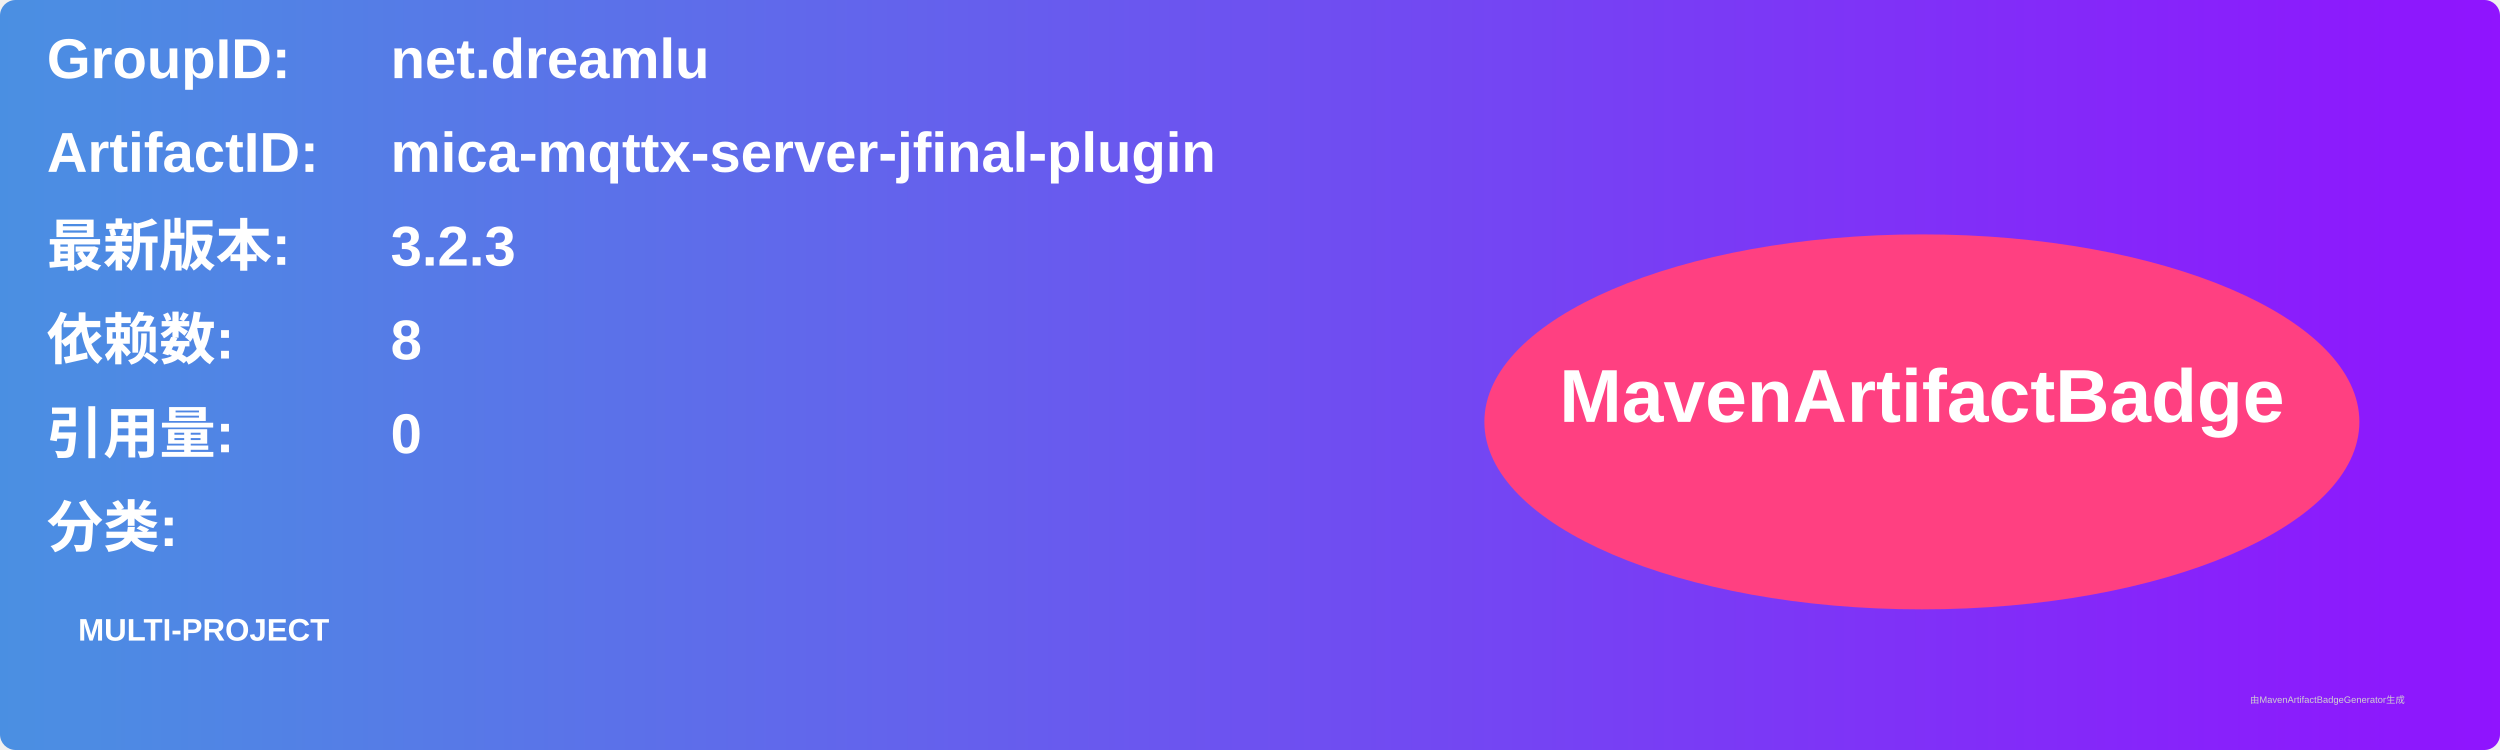
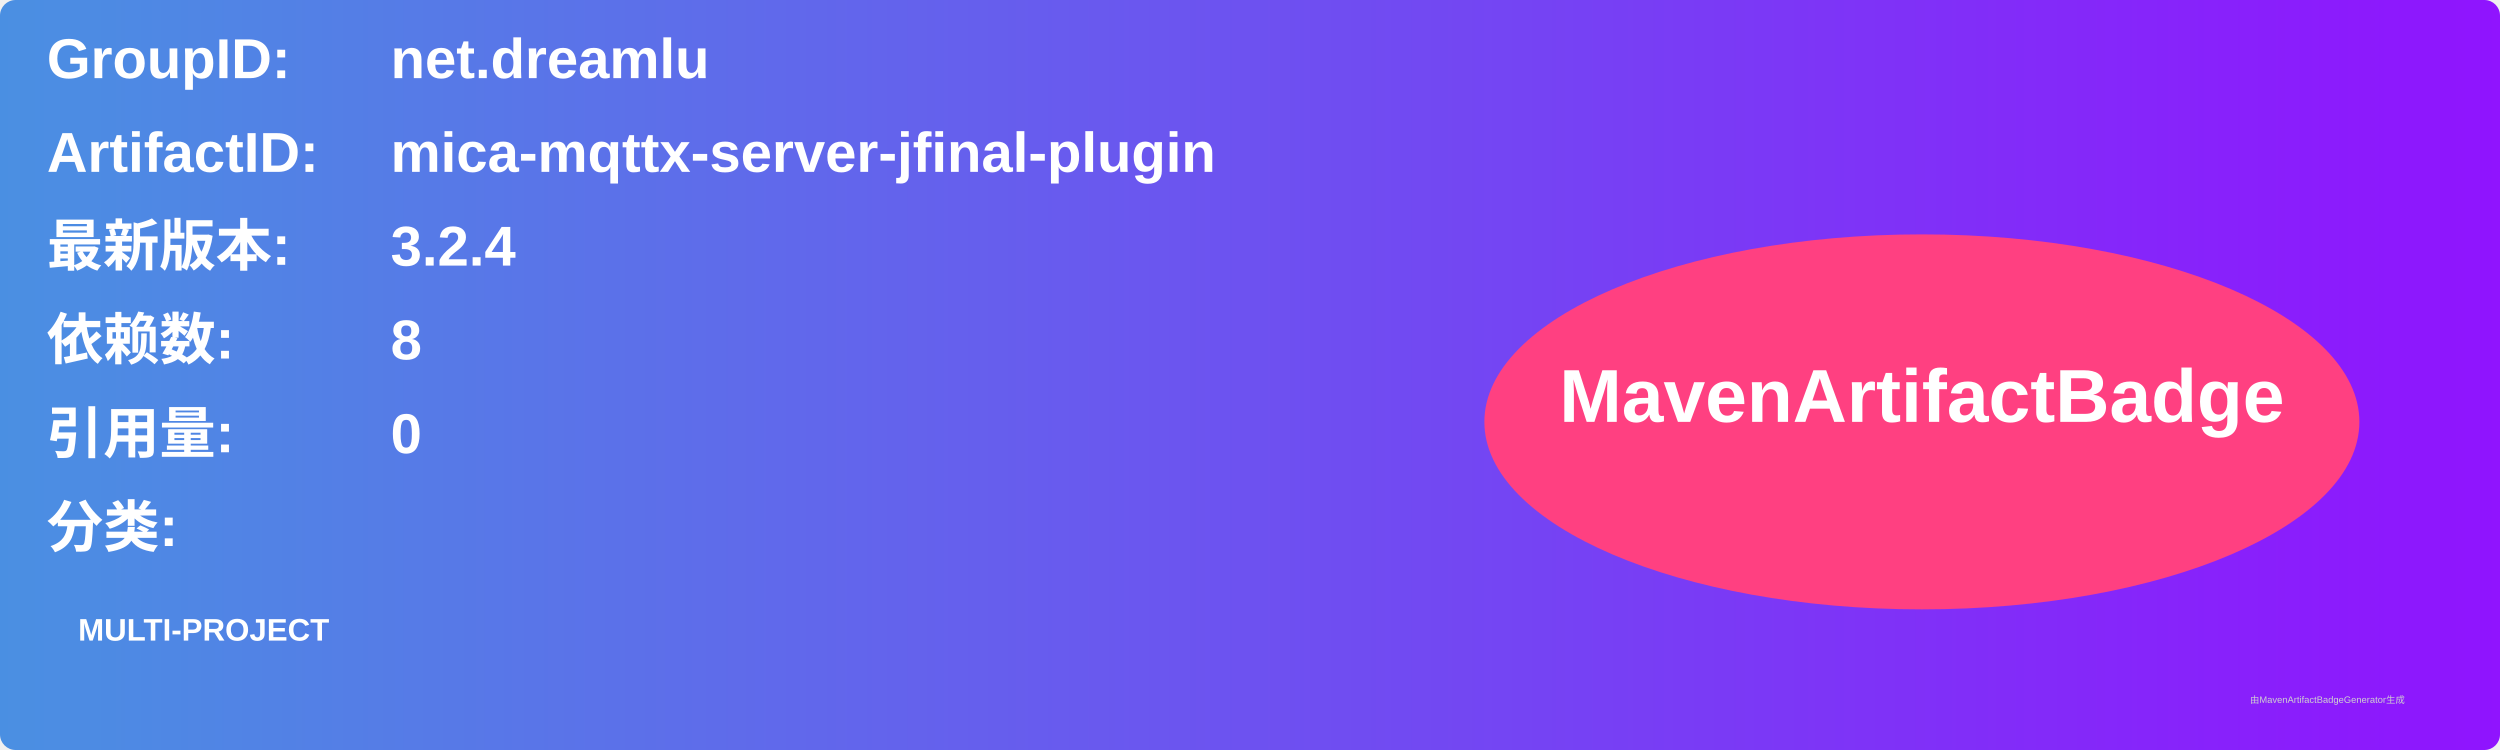
<svg xmlns="http://www.w3.org/2000/svg" width="800" height="240" viewBox="0 0 800 240">
  <linearGradient id="grad" x1="0%" y1="0%" x2="100%" y2="0%">
    <stop offset="0%" stop-color="#4a90e2" />
    <stop offset="100%" stop-color="#9013fe" />
  </linearGradient>
  <rect width="100%" height="100%" rx="5" ry="5" fill="url(#grad)" />
  <g transform="translate(15, 15)">
    <text x="0" y="10" font-family="Arial" font-size="18" fill="white" font-weight="bold" width="260">GroupID:</text>
    <text x="110" y="10" font-family="Arial" font-size="18" fill="white" font-weight="bold" width="460">net.dreamlu</text>
    <text x="0" y="40" font-family="Arial" font-size="18" fill="white" font-weight="bold" width="260">ArtifactID:</text>
    <text x="110" y="40" font-family="Arial" font-size="18" fill="white" font-weight="bold" width="460">mica-mqttx-server-jfinal-plugin</text>
    <text x="0" y="70" font-family="Arial" font-size="18" fill="white" font-weight="bold">最新版本:</text>
    <text x="110" y="70" font-family="Arial" font-size="18" fill="white" font-weight="bold">
-       <tspan font-weight="bold">3.2.3</tspan>
+       <tspan font-weight="bold">3.2.4</tspan>
    </text>
    <text x="0" y="100" font-family="Arial" font-size="18" fill="white" font-weight="bold">依赖数: </text>
    <text x="110" y="100" font-family="Arial" font-size="18" fill="white">
      <tspan font-weight="bold">8</tspan>
    </text>
    <text x="0" y="130" font-family="Arial" font-size="18" fill="white" font-weight="bold">引用量: </text>
    <text x="110" y="130" font-family="Arial" font-size="18" fill="white">
      <tspan font-weight="bold">0</tspan>
    </text>
    <text x="0" y="160" font-family="Arial" font-size="18" fill="white" font-weight="bold">分类:</text>
    <text x="10" y="190" font-family="Arial" font-size="10" fill="white">
      <tspan font-weight="bold">MULTI-PROJECT</tspan>
    </text>
    <ellipse cx="600" cy="120" rx="140" ry="60" fill="#ff4081" />
    <text x="600" y="120" text-anchor="middle" font-family="Arial" font-size="24" fill="white" font-weight="bold">MavenArtifactBadge</text>
  </g>
  <text x="720" y="225" font-family="Arial" font-size="3" fill="#d0d0d0">由MavenArtifactBadgeGenerator生成</text>
</svg>
